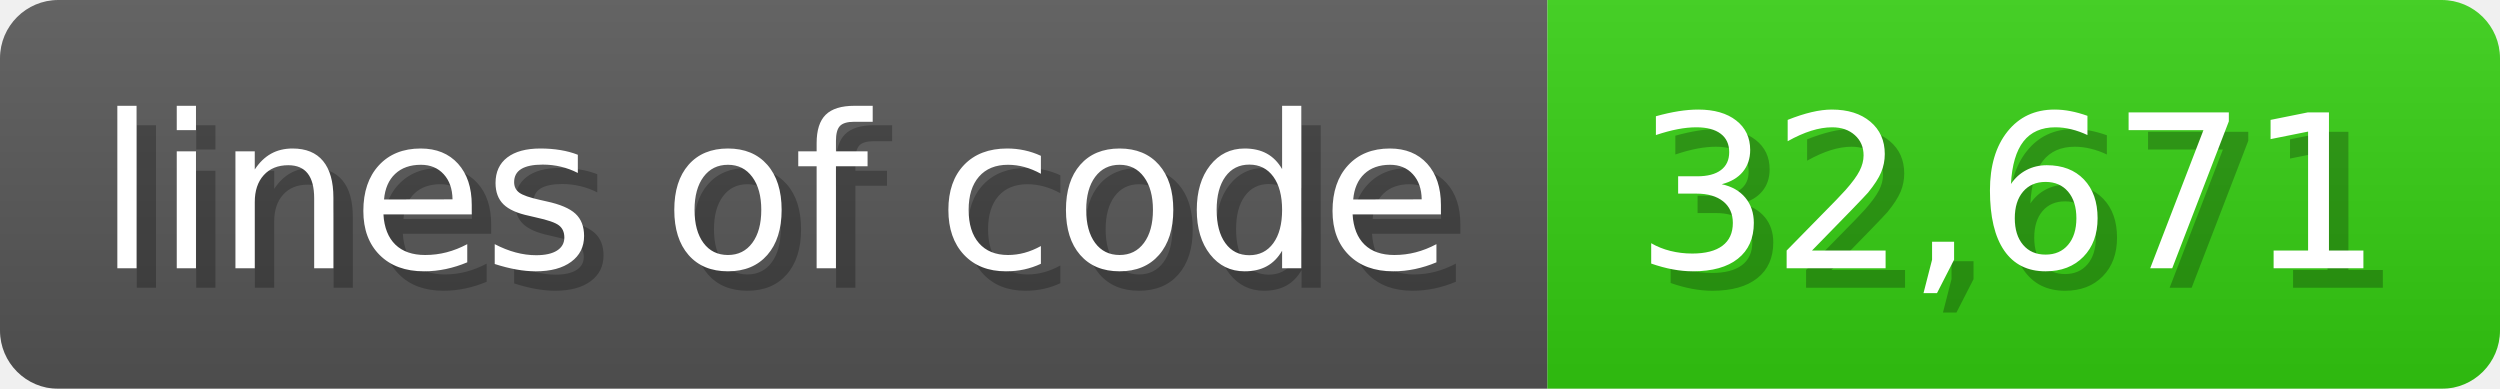
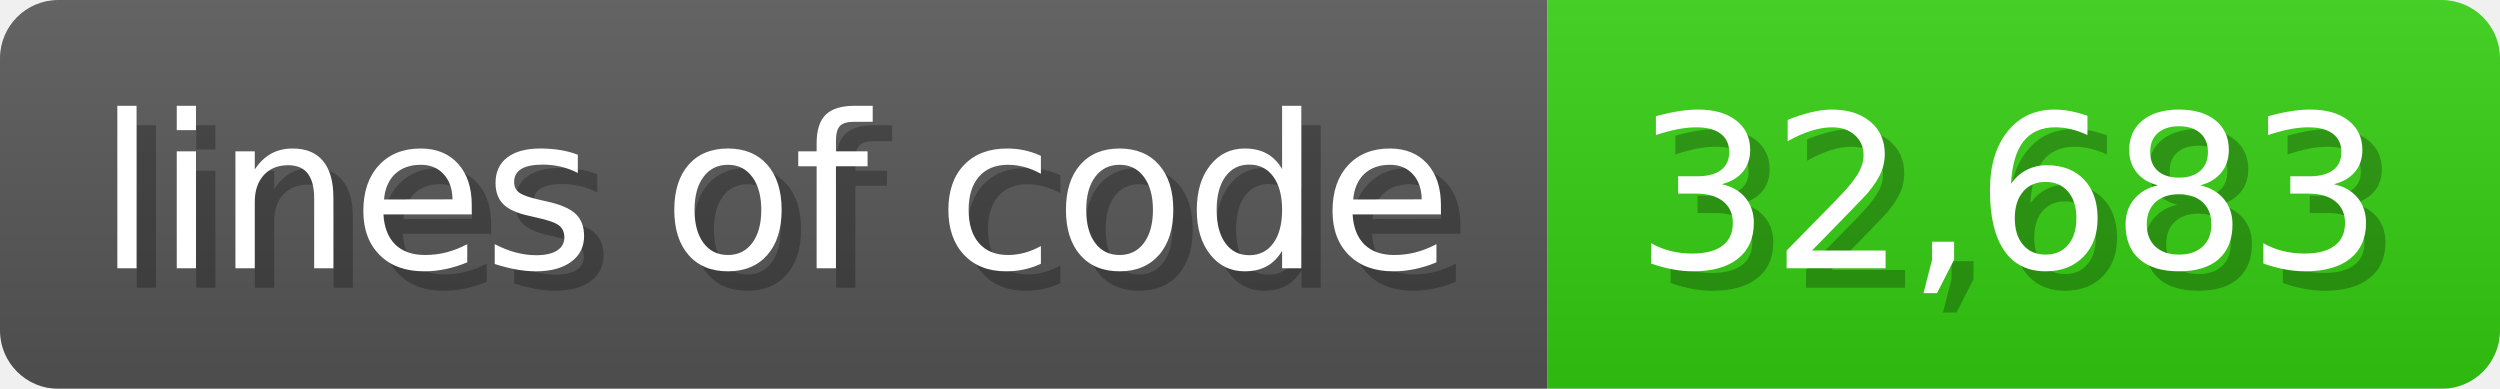
<svg xmlns="http://www.w3.org/2000/svg" width="128.6" height="20" viewBox="0 0 1286 200">
  <linearGradient id="a" x2="0" y2="100%">
    <stop offset="0" stop-opacity=".1" stop-color="#EEE" />
    <stop offset="1" stop-opacity=".1" />
  </linearGradient>
  <mask id="m">
    <rect width="1286" height="200" rx="30" fill="#FFF" />
  </mask>
  <g mask="url(#m)">
    <rect width="796" height="200" fill="#555" />
    <rect width="490" height="200" fill="#3C1" x="796" />
    <rect width="1286" height="200" fill="url(#a)" />
  </g>
  <g fill="#fff" text-anchor="start" font-family="Verdana,DejaVu Sans,sans-serif" font-size="110">
    <text x="60" y="148" textLength="696" fill="#000" opacity="0.25">lines of code</text>
    <text x="50" y="138" textLength="696">lines of code</text>
-     <text x="851" y="148" textLength="390" fill="#000" opacity="0.25">32,671</text>
-     <text x="841" y="138" textLength="390">32,671</text>
+     <text x="851" y="148" textLength="390" fill="#000" opacity="0.25">32,683</text>
+     <text x="841" y="138" textLength="390">32,683</text>
  </g>
</svg>
